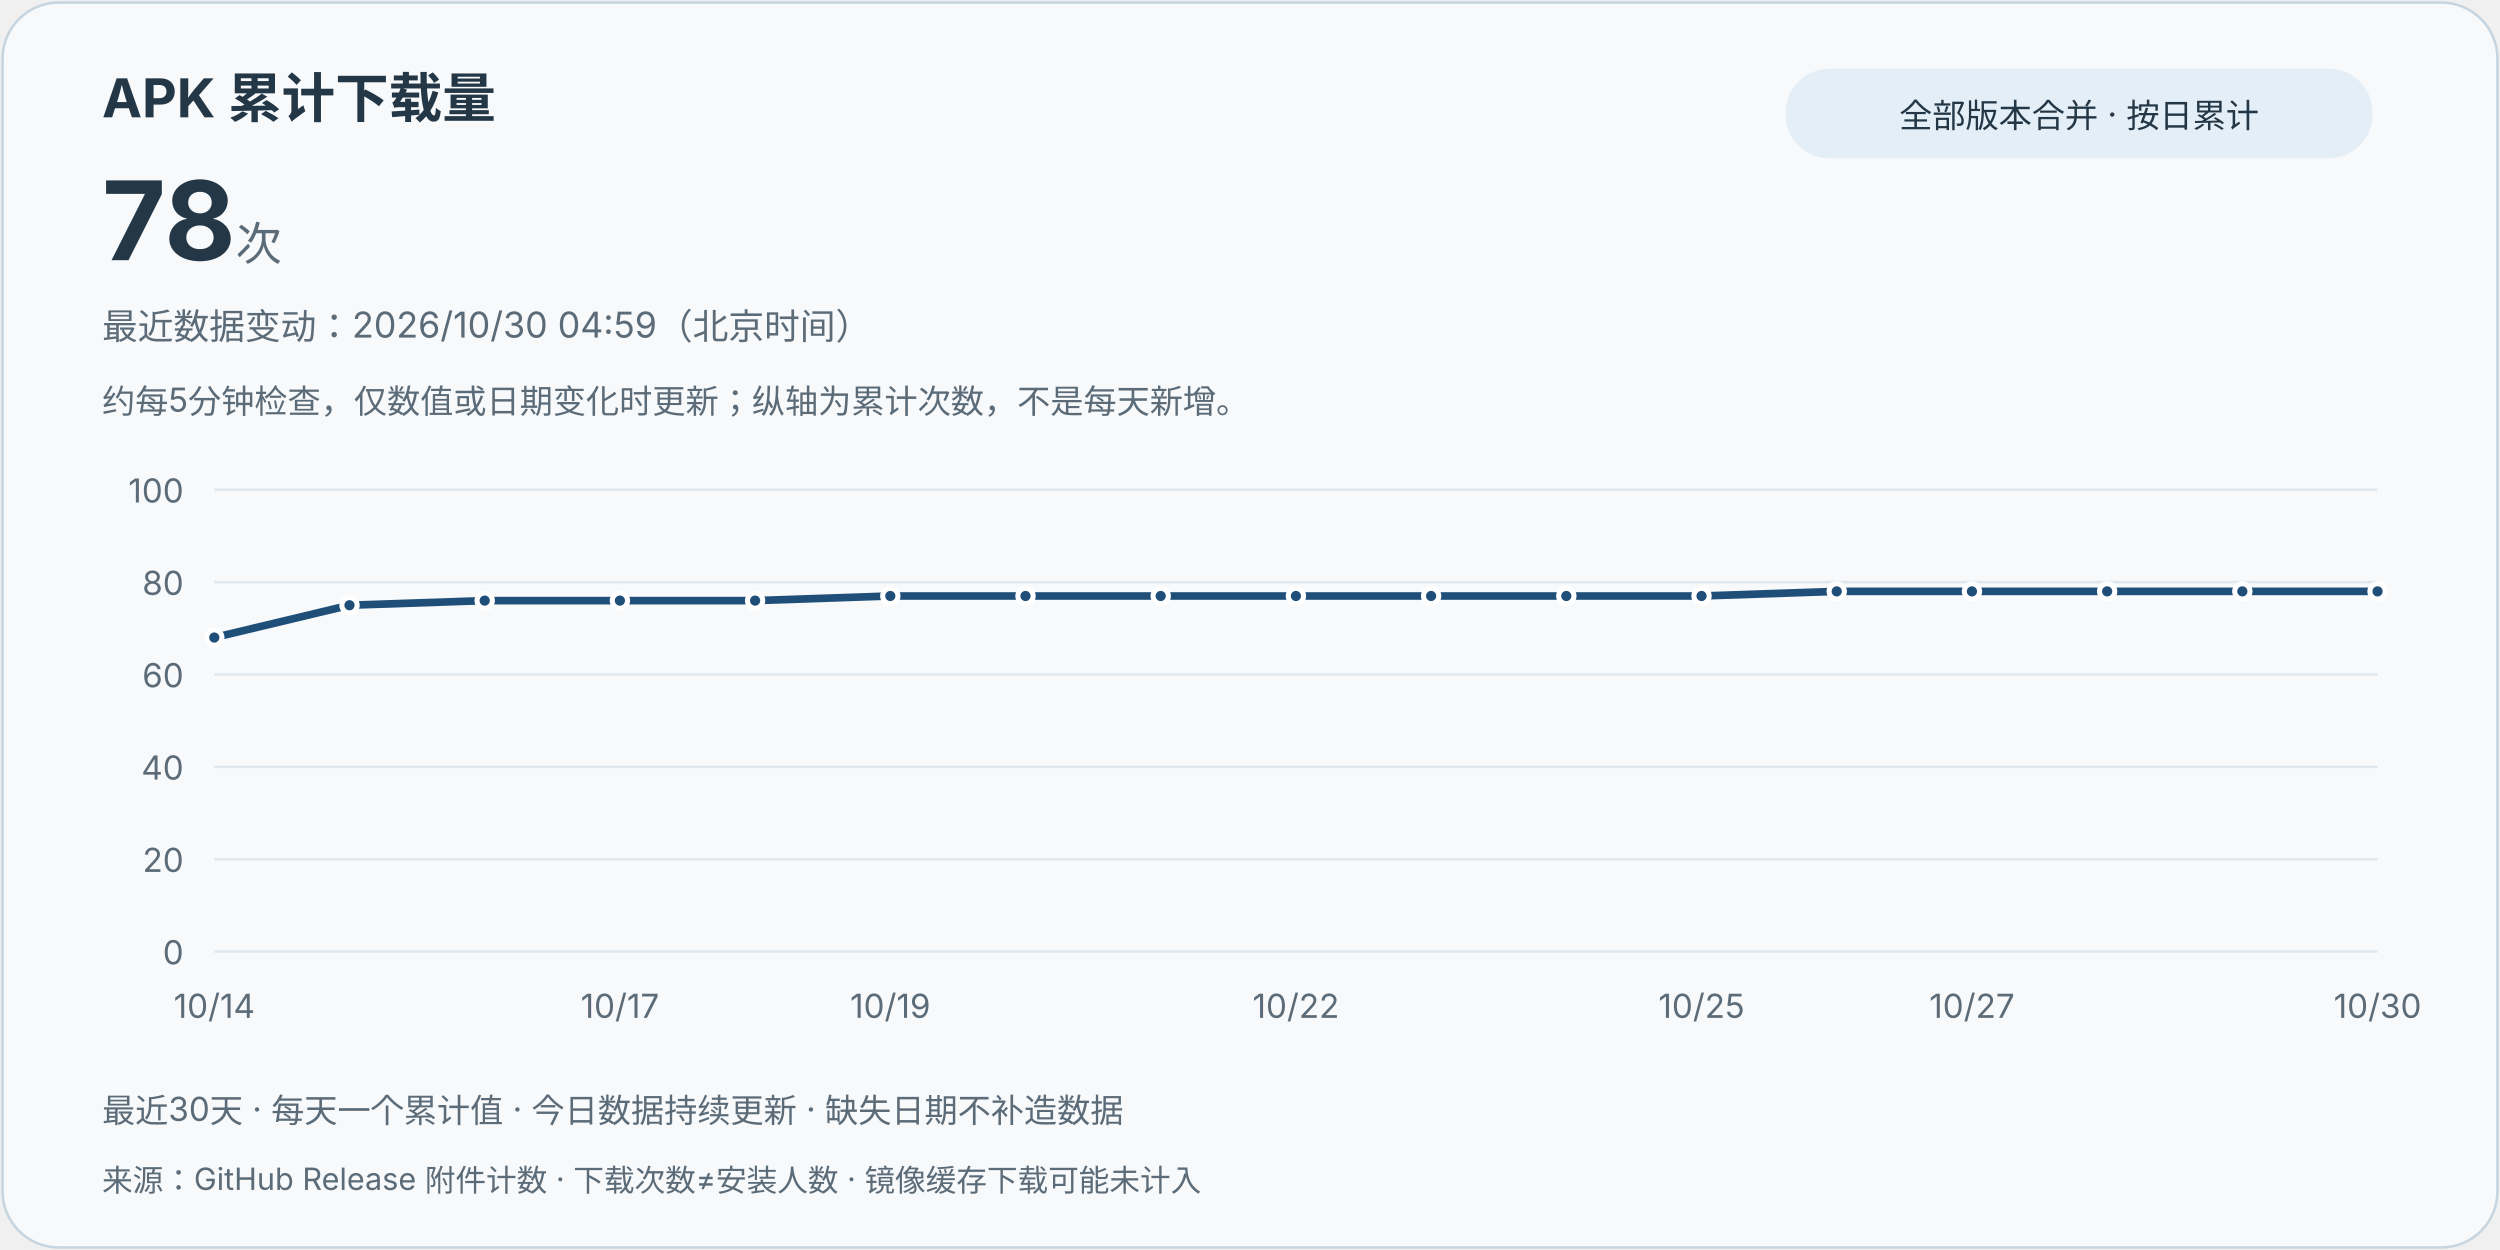
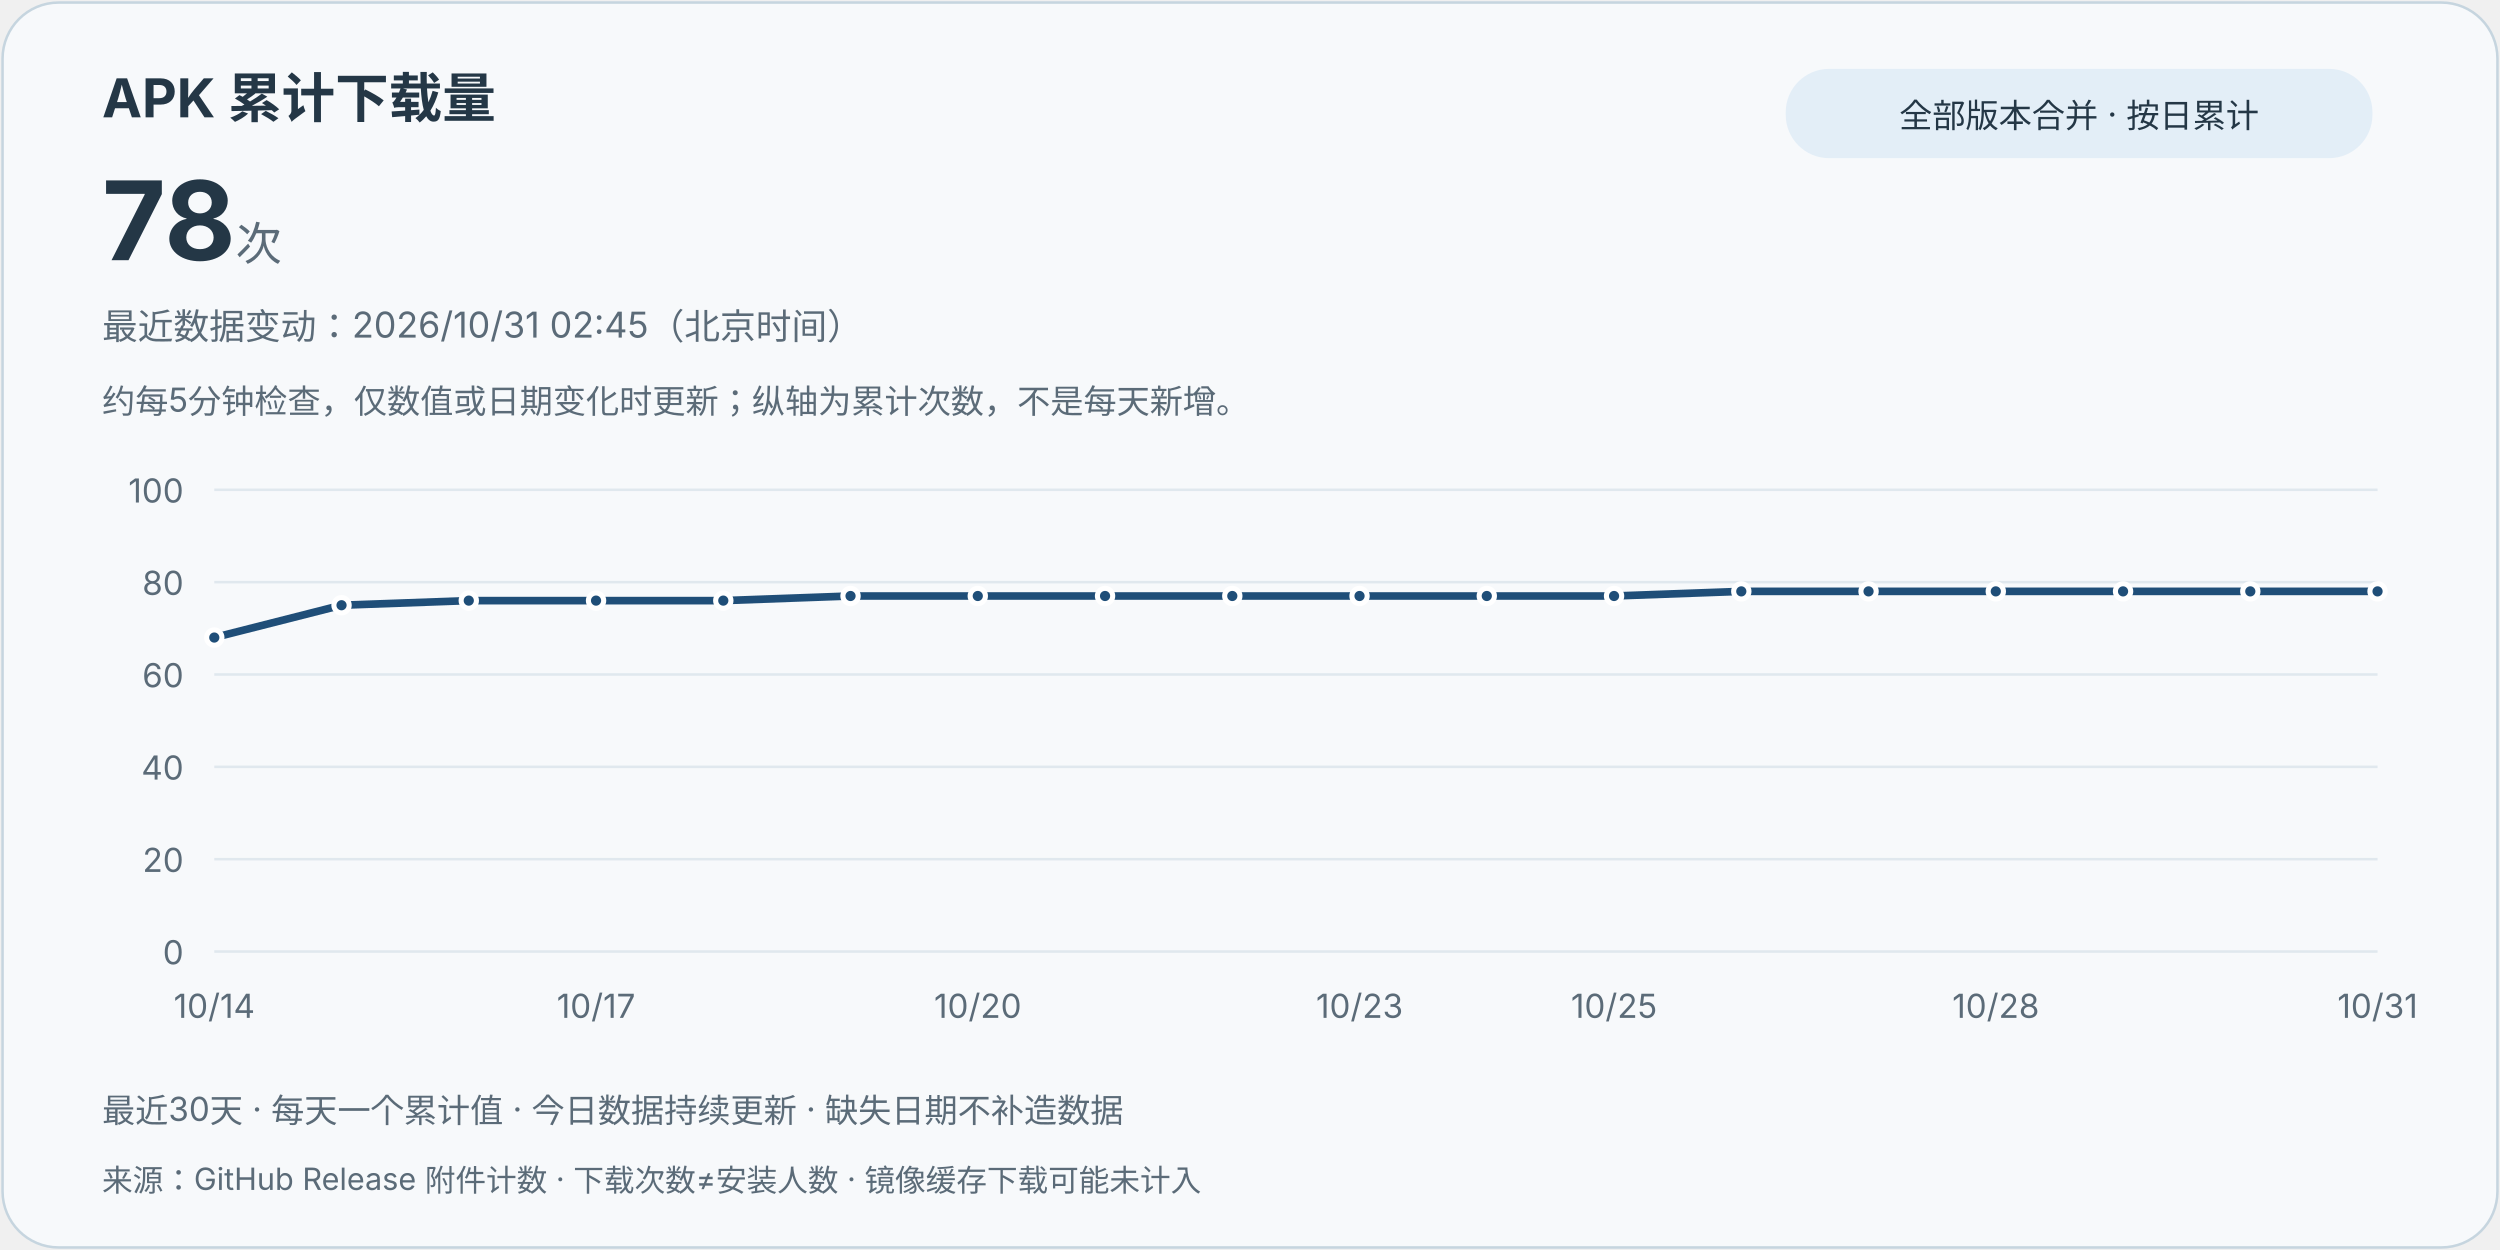
<svg xmlns="http://www.w3.org/2000/svg" width="980" height="490" viewBox="0 0 980 490" role="img" aria-labelledby="title desc">
  <style>text{font-family:system-ui,-apple-system,"Segoe UI","Microsoft YaHei",sans-serif;fill:#243746}.card{fill:#f7f9fb;stroke:#c6d5df}.muted{fill:#5b6b78}.grid{stroke:#e0e8ee;stroke-width:1}.line{stroke:#1f4e78}.point{fill:#1f4e78;stroke:#fff;stroke-width:2}.pill{fill:#e3eef7}@media(prefers-color-scheme:dark){text{fill:#e8eff5}.card{fill:#121b24;stroke:#3d5263}.muted{fill:#bac8d4}.grid{stroke:#2d4050}.line{stroke:#9ed6ff}.point{fill:#9ed6ff;stroke:#121b24}.pill{fill:#223849}}</style>
  <rect class="card" x="1" y="1" width="978" height="488" rx="22" />
  <text x="40" y="46" font-size="21" font-weight="700">APK 累计下载量</text>
  <text x="40" y="102" font-size="43" font-weight="750">78<tspan class="muted" font-size="18" font-weight="400"> 次</tspan>
  </text>
  <rect class="pill" x="700" y="27" width="230" height="35" rx="17" />
  <text x="815" y="50" text-anchor="middle" font-size="13">全部版本合并 · 按日累计</text>
-   <text class="muted" x="40" y="133" font-size="14">最近数据变动：2026/10/30 04:59（北京时间）</text>
+   <text class="muted" x="40" y="133" font-size="14">最近数据变动：2026/10/31 02:45（北京时间）</text>
  <text class="muted" x="40" y="162" font-size="13">约每5分钟检查，仅数值或日期变化时更新；纵轴为累计次数，不是每天新增。</text>
  <line class="grid" x1="84" y1="373" x2="932" y2="373" />
  <text class="muted" x="72" y="378" text-anchor="end" font-size="13">0</text>
  <line class="grid" x1="84" y1="336.8" x2="932" y2="336.8" />
  <text class="muted" x="72" y="341.8" text-anchor="end" font-size="13">20</text>
  <line class="grid" x1="84" y1="300.6" x2="932" y2="300.6" />
  <text class="muted" x="72" y="305.6" text-anchor="end" font-size="13">40</text>
  <line class="grid" x1="84" y1="264.4" x2="932" y2="264.4" />
  <text class="muted" x="72" y="269.4" text-anchor="end" font-size="13">60</text>
  <line class="grid" x1="84" y1="228.2" x2="932" y2="228.2" />
  <text class="muted" x="72" y="233.2" text-anchor="end" font-size="13">80</text>
  <line class="grid" x1="84" y1="192" x2="932" y2="192" />
  <text class="muted" x="72" y="197" text-anchor="end" font-size="13">100</text>
-   <path class="line" d="M84.00,249.92 L137.00,237.25 L190.00,235.44 L243.00,235.44 L296.00,235.44 L349.00,233.63 L402.00,233.63 L455.00,233.63 L508.00,233.63 L561.00,233.63 L614.00,233.63 L667.00,233.63 L720.00,231.82 L773.00,231.82 L826.00,231.82 L879.00,231.82 L932.00,231.82" fill="none" stroke-width="3" stroke-linejoin="round" stroke-linecap="round" />
+   <path class="line" d="M84.00,249.92 L133.88,237.25 L183.76,235.44 L233.65,235.44 L283.53,235.44 L333.41,233.63 L383.29,233.63 L433.18,233.63 L483.06,233.63 L532.94,233.63 L582.82,233.63 L632.71,233.63 L682.59,231.82 L732.47,231.82 L782.35,231.82 L832.24,231.82 L882.12,231.82 L932.00,231.82" fill="none" stroke-width="3" stroke-linejoin="round" stroke-linecap="round" />
  <circle class="point" cx="84.00" cy="249.92" r="3" />
  <text class="muted" x="84.00" y="399" text-anchor="middle" font-size="13">10/14</text>
-   <circle class="point" cx="137.00" cy="237.25" r="3" />
-   <circle class="point" cx="190.00" cy="235.44" r="3" />
-   <circle class="point" cx="243.00" cy="235.44" r="3" />
-   <text class="muted" x="243.00" y="399" text-anchor="middle" font-size="13">10/17</text>
-   <circle class="point" cx="296.00" cy="235.44" r="3" />
-   <circle class="point" cx="349.00" cy="233.63" r="3" />
-   <text class="muted" x="349.00" y="399" text-anchor="middle" font-size="13">10/19</text>
-   <circle class="point" cx="402.00" cy="233.63" r="3" />
-   <circle class="point" cx="455.00" cy="233.63" r="3" />
-   <circle class="point" cx="508.00" cy="233.63" r="3" />
-   <text class="muted" x="508.00" y="399" text-anchor="middle" font-size="13">10/22</text>
-   <circle class="point" cx="561.00" cy="233.63" r="3" />
-   <circle class="point" cx="614.00" cy="233.63" r="3" />
-   <circle class="point" cx="667.00" cy="233.63" r="3" />
-   <text class="muted" x="667.00" y="399" text-anchor="middle" font-size="13">10/25</text>
-   <circle class="point" cx="720.00" cy="231.82" r="3" />
-   <circle class="point" cx="773.00" cy="231.82" r="3" />
-   <text class="muted" x="773.00" y="399" text-anchor="middle" font-size="13">10/27</text>
-   <circle class="point" cx="826.00" cy="231.82" r="3" />
-   <circle class="point" cx="879.00" cy="231.82" r="3" />
+   <circle class="point" cx="133.88" cy="237.25" r="3" />
+   <circle class="point" cx="183.76" cy="235.44" r="3" />
+   <circle class="point" cx="233.65" cy="235.44" r="3" />
+   <text class="muted" x="233.65" y="399" text-anchor="middle" font-size="13">10/17</text>
+   <circle class="point" cx="283.53" cy="235.44" r="3" />
+   <circle class="point" cx="333.41" cy="233.63" r="3" />
+   <circle class="point" cx="383.29" cy="233.63" r="3" />
+   <text class="muted" x="383.29" y="399" text-anchor="middle" font-size="13">10/20</text>
+   <circle class="point" cx="433.18" cy="233.63" r="3" />
+   <circle class="point" cx="483.06" cy="233.63" r="3" />
+   <circle class="point" cx="532.94" cy="233.63" r="3" />
+   <text class="muted" x="532.94" y="399" text-anchor="middle" font-size="13">10/23</text>
+   <circle class="point" cx="582.82" cy="233.63" r="3" />
+   <circle class="point" cx="632.71" cy="233.63" r="3" />
+   <text class="muted" x="632.71" y="399" text-anchor="middle" font-size="13">10/25</text>
+   <circle class="point" cx="682.59" cy="231.82" r="3" />
+   <circle class="point" cx="732.47" cy="231.82" r="3" />
+   <circle class="point" cx="782.35" cy="231.82" r="3" />
+   <text class="muted" x="782.35" y="399" text-anchor="middle" font-size="13">10/28</text>
+   <circle class="point" cx="832.24" cy="231.82" r="3" />
+   <circle class="point" cx="882.12" cy="231.82" r="3" />
  <circle class="point" cx="932.00" cy="231.82" r="3" />
-   <text class="muted" x="932.00" y="399" text-anchor="middle" font-size="13">10/30</text>
+   <text class="muted" x="932.00" y="399" text-anchor="middle" font-size="13">10/31</text>
  <text class="muted" x="40" y="440" font-size="13">最近30天 · 每天一个累计值 · 今日数据持续更新 · 缺失日期不补造数据</text>
  <text class="muted" x="40" y="467" font-size="12">来源：GitHub Release 附件计数 · 下载次数≠安装人数 · 镜像缓存下载可能未计入</text>
</svg>
